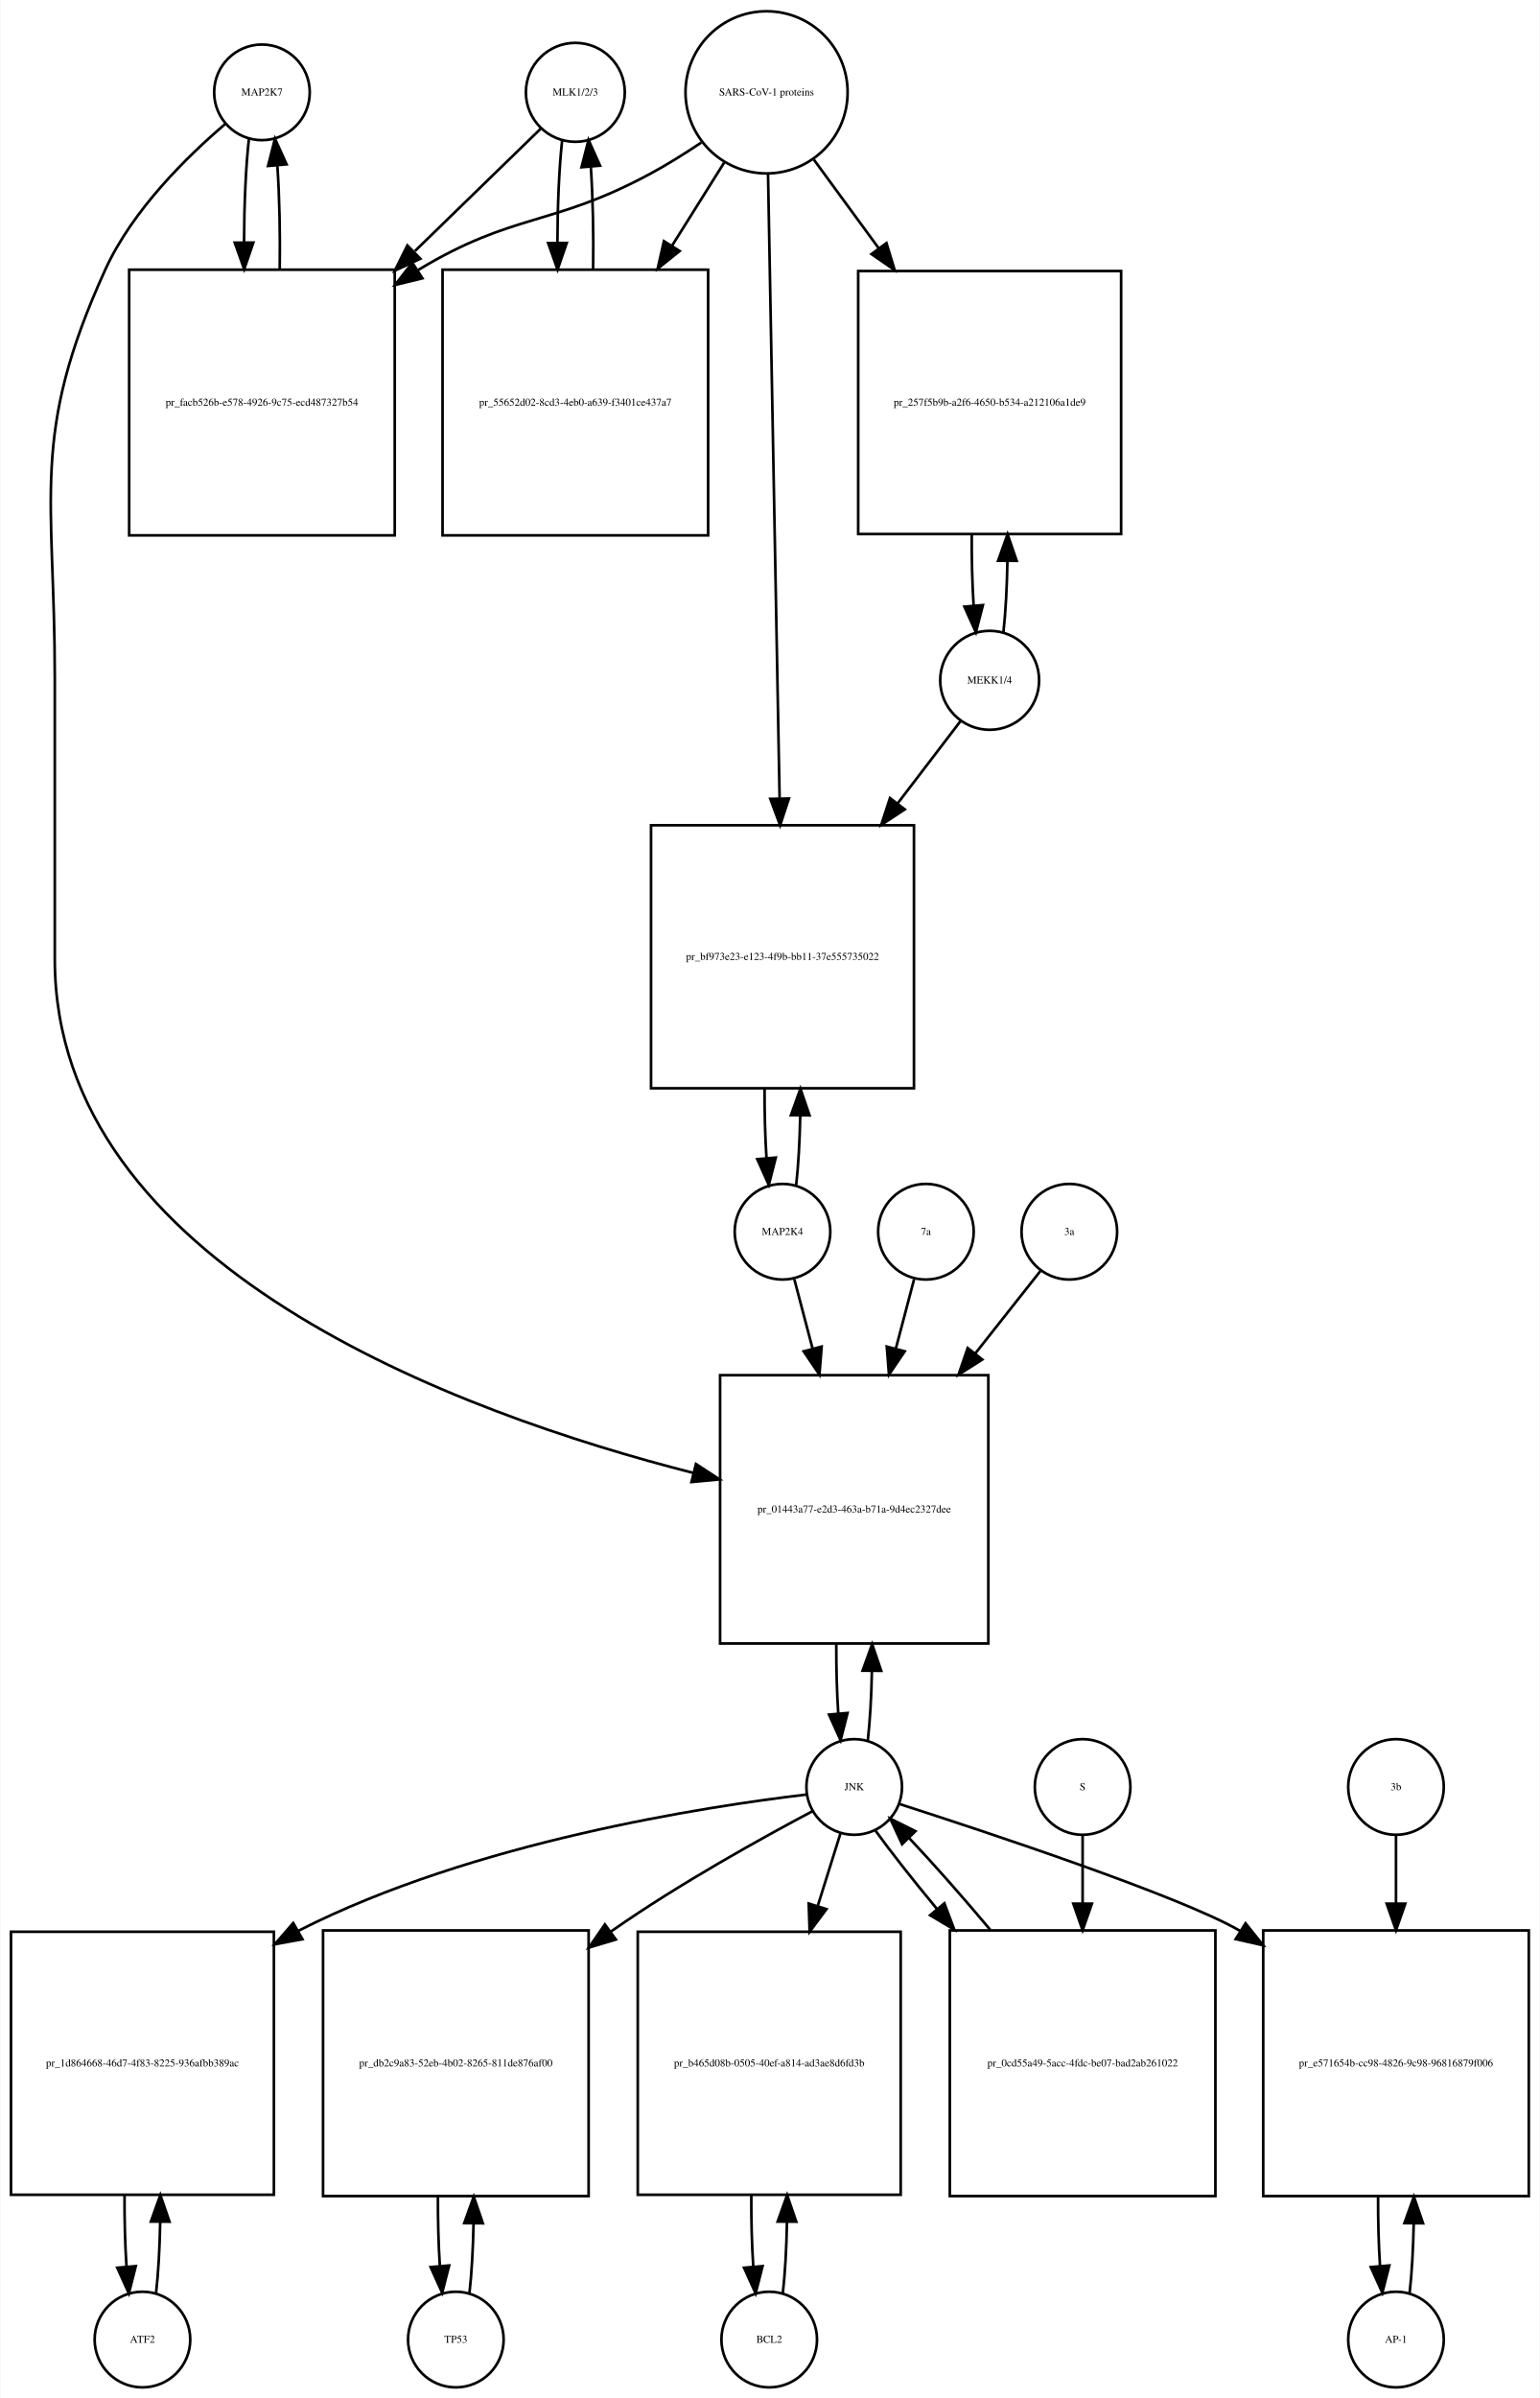
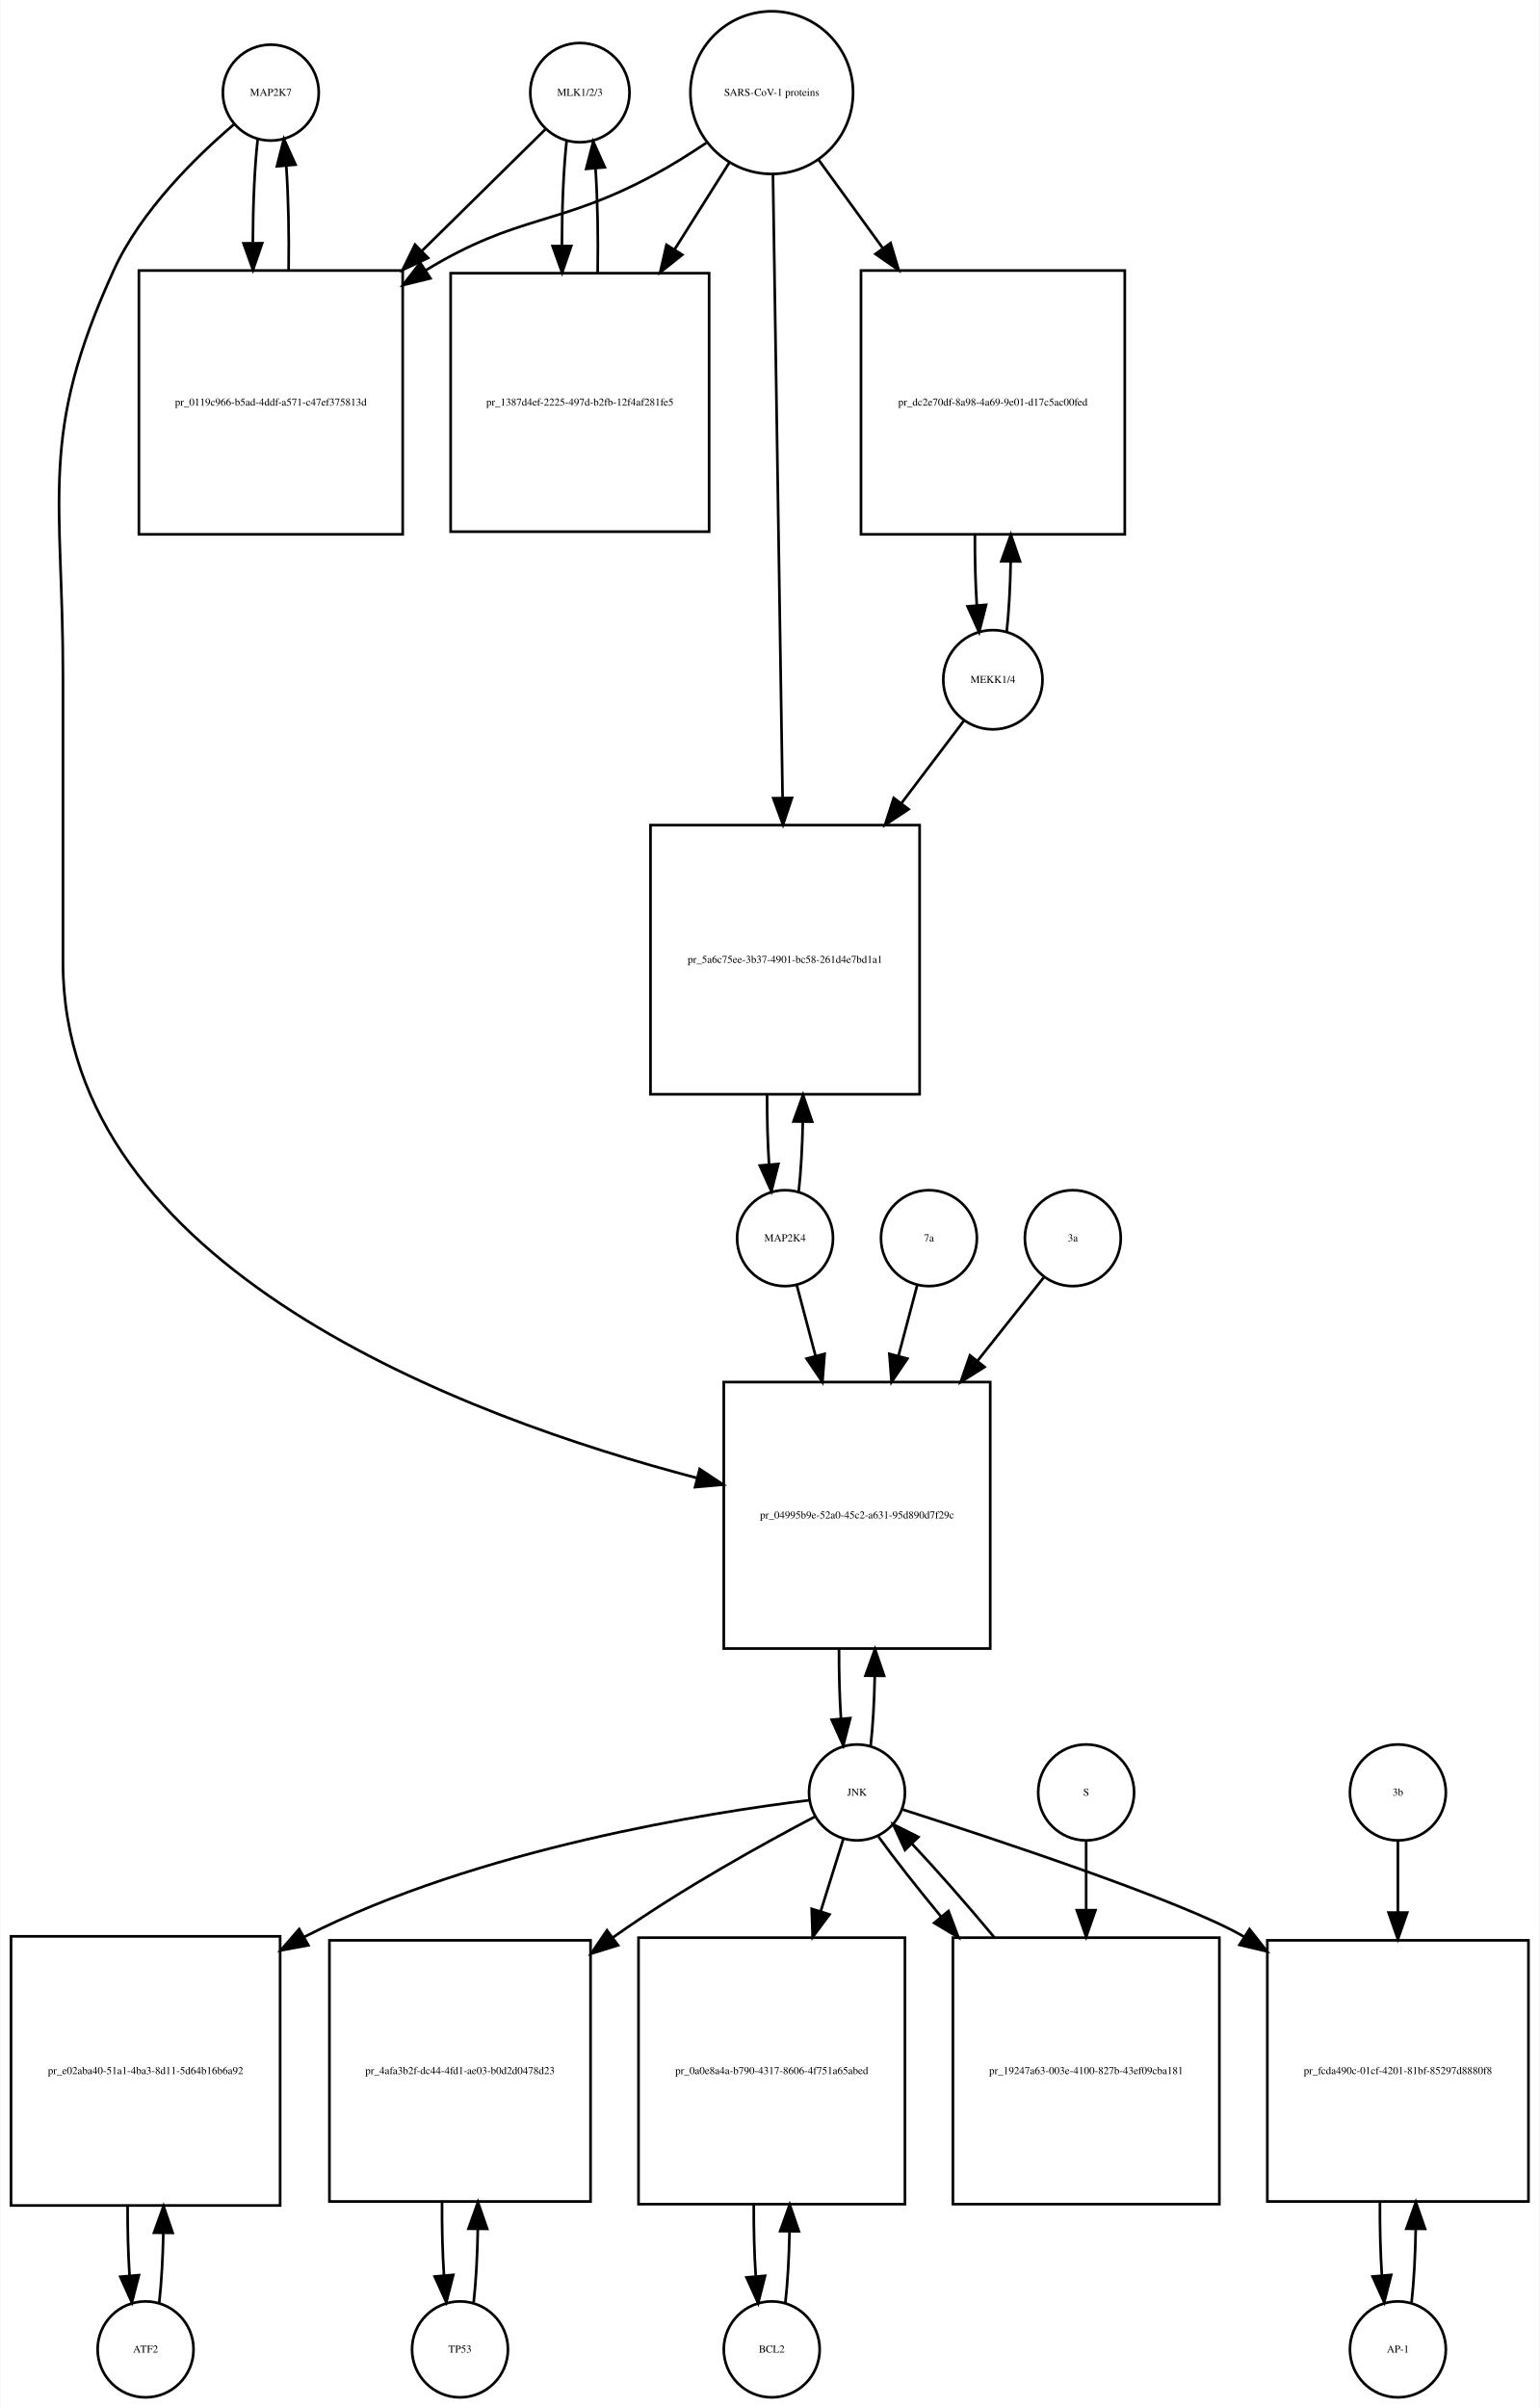
- <svg xmlns="http://www.w3.org/2000/svg" width="580pt" height="903pt" viewBox="0.00 0.00 579.50 902.64">
-   <g id="graph0" class="graph" transform="scale(1 1) rotate(0) translate(4 898.641)">
-     <polygon fill="white" stroke="none" points="-4,4 -4,-898.641 575.5,-898.641 575.5,4 -4,4" />
+ <svg xmlns="http://www.w3.org/2000/svg" width="578pt" height="904pt" viewBox="0.00 0.00 577.50 903.64">
+   <g id="graph0" class="graph" transform="scale(1 1) rotate(0) translate(4 899.641)">
+     <polygon fill="white" stroke="none" points="-4,4 -4,-899.641 573.5,-899.641 573.5,4 -4,4" />
    <g id="node1" class="node">
-       <ellipse fill="none" stroke="black" cx="94.5" cy="-863.882" rx="18" ry="18" />
-       <text text-anchor="middle" x="94.5" y="-862.682" font-family="Times,serif" font-size="4.00">MAP2K7</text>
+       <ellipse fill="none" stroke="black" cx="97.5" cy="-864.882" rx="18" ry="18" />
+       <text text-anchor="middle" x="97.5" y="-863.682" font-family="Times,serif" font-size="4.00">MAP2K7</text>
    </g>
    <g id="node2" class="node">
-       <polygon fill="none" stroke="black" points="144.5,-797.123 44.5,-797.123 44.5,-697.123 144.5,-697.123 144.5,-797.123" />
-       <text text-anchor="middle" x="94.5" y="-745.923" font-family="Times,serif" font-size="4.00">pr_facb526b-e578-4926-9c75-ecd487327b54</text>
+       <polygon fill="none" stroke="black" points="147,-798.123 48,-798.123 48,-699.123 147,-699.123 147,-798.123" />
+       <text text-anchor="middle" x="97.5" y="-747.423" font-family="Times,serif" font-size="4.00">pr_0119c966-b5ad-4ddf-a571-c47ef375813d</text>
    </g>
    <g id="edge1" class="edge">
-       <path fill="none" stroke="black" d="M89.599,-846.44C88.426,-836.067 87.811,-821.969 87.754,-807.69" />
-       <polygon fill="black" stroke="black" points="91.256,-807.331 87.811,-797.312 84.256,-807.292 91.256,-807.331" />
+       <path fill="none" stroke="black" d="M92.599,-847.512C91.421,-837.134 90.805,-823.012 90.754,-808.725" />
+       <polygon fill="black" stroke="black" points="94.256,-808.365 90.815,-798.345 87.256,-808.324 94.256,-808.365" />
    </g>
    <g id="node20" class="node">
-       <polygon fill="none" stroke="black" points="368,-381 267,-381 267,-280 368,-280 368,-381" />
-       <text text-anchor="middle" x="317.5" y="-329.3" font-family="Times,serif" font-size="4.00">pr_01443a77-e2d3-463a-b71a-9d4ec2327dee</text>
+       <polygon fill="none" stroke="black" points="367.5,-381 267.5,-381 267.5,-281 367.5,-281 367.5,-381" />
+       <text text-anchor="middle" x="317.5" y="-329.8" font-family="Times,serif" font-size="4.00">pr_04995b9e-52a0-45c2-a631-95d890d7f29c</text>
    </g>
    <g id="edge2" class="edge">
-       <path fill="none" stroke="black" d="M80.641,-851.942C66.687,-840.064 45.795,-819.738 35.5,-797.123 7.008,-734.533 16.5,-712.332 16.5,-643.562 16.5,-643.562 16.5,-643.562 16.5,-537.5 16.5,-422.108 169.015,-366.615 256.917,-344.214" />
-       <polygon fill="black" stroke="black" points="257.915,-347.572 266.78,-341.77 256.232,-340.778 257.915,-347.572" />
+       <path fill="none" stroke="black" d="M83.645,-852.941C69.694,-841.061 48.804,-820.734 38.5,-798.123 10.166,-735.946 19.5,-713.89 19.5,-645.562 19.5,-645.562 19.5,-645.562 19.5,-538.5 19.5,-423.8 170.495,-367.76 257.521,-344.987" />
+       <polygon fill="black" stroke="black" points="258.458,-348.36 267.285,-342.501 256.731,-341.576 258.458,-348.36" />
    </g>
    <g id="edge3" class="edge">
-       <path fill="none" stroke="black" d="M101.188,-797.312C101.39,-810.645 101.097,-824.58 100.308,-836.158" />
-       <polygon fill="black" stroke="black" points="96.793,-836.171 99.401,-846.44 103.766,-836.787 96.793,-836.171" />
+       <path fill="none" stroke="black" d="M104.185,-798.345C104.393,-811.676 104.102,-825.631 103.312,-837.222" />
+       <polygon fill="black" stroke="black" points="99.796,-837.242 102.401,-847.512 106.769,-837.859 99.796,-837.242" />
    </g>
    <g id="node3" class="node">
-       <ellipse fill="none" stroke="black" cx="212.5" cy="-863.882" rx="18.623" ry="18.623" />
-       <text text-anchor="middle" x="212.5" y="-862.682" font-family="Times,serif" font-size="4.00">MLK1/2/3</text>
+       <ellipse fill="none" stroke="black" cx="213.5" cy="-864.882" rx="18.623" ry="18.623" />
+       <text text-anchor="middle" x="213.5" y="-863.682" font-family="Times,serif" font-size="4.00">MLK1/2/3</text>
    </g>
    <g id="edge4" class="edge">
-       <path fill="none" stroke="black" d="M199.421,-850.163C187.765,-838.827 169.851,-821.405 152.105,-804.146" />
-       <polygon fill="black" stroke="black" points="154.138,-801.241 144.529,-796.778 149.258,-806.259 154.138,-801.241" />
+       <path fill="none" stroke="black" d="M200.643,-851.218C189.236,-839.982 171.733,-822.742 154.365,-805.635" />
+       <polygon fill="black" stroke="black" points="156.529,-802.853 146.948,-798.329 151.616,-807.84 156.529,-802.853" />
    </g>
    <g id="node5" class="node">
-       <polygon fill="none" stroke="black" points="262.5,-797.123 162.5,-797.123 162.5,-697.123 262.5,-697.123 262.5,-797.123" />
-       <text text-anchor="middle" x="212.5" y="-745.923" font-family="Times,serif" font-size="4.00">pr_55652d02-8cd3-4eb0-a639-f3401ce437a7</text>
+       <polygon fill="none" stroke="black" points="262,-797.123 165,-797.123 165,-700.123 262,-700.123 262,-797.123" />
+       <text text-anchor="middle" x="213.5" y="-747.423" font-family="Times,serif" font-size="4.00">pr_1387d4ef-2225-497d-b2fb-12f4af281fe5</text>
    </g>
    <g id="edge5" class="edge">
-       <path fill="none" stroke="black" d="M207.545,-845.949C206.401,-835.564 205.803,-821.582 205.753,-807.443" />
-       <polygon fill="black" stroke="black" points="209.255,-807.189 205.814,-797.168 202.255,-807.148 209.255,-807.189" />
+       <path fill="none" stroke="black" d="M208.491,-846.529C207.353,-835.979 206.773,-821.837 206.751,-807.624" />
+       <polygon fill="black" stroke="black" points="210.253,-807.339 206.833,-797.311 203.253,-807.283 210.253,-807.339" />
    </g>
    <g id="node4" class="node">
-       <ellipse fill="none" stroke="black" cx="284.5" cy="-863.882" rx="30.52" ry="30.52" />
-       <text text-anchor="middle" x="284.5" y="-862.682" font-family="Times,serif" font-size="4.00">SARS-CoV-1 proteins</text>
+       <ellipse fill="none" stroke="black" cx="285.5" cy="-864.882" rx="30.52" ry="30.52" />
+       <text text-anchor="middle" x="285.5" y="-863.682" font-family="Times,serif" font-size="4.00">SARS-CoV-1 proteins</text>
    </g>
    <g id="edge6" class="edge">
-       <path fill="none" stroke="black" d="M259.918,-844.981C253.731,-840.835 246.997,-836.618 240.5,-833.123 203.647,-813.3 189.334,-818.735 153.5,-797.123 153.407,-797.067 153.315,-797.011 153.222,-796.955" />
-       <polygon fill="black" stroke="black" points="154.915,-793.881 144.619,-791.38 151.108,-799.756 154.915,-793.881" />
+       <path fill="none" stroke="black" d="M260.908,-846C254.721,-841.853 247.99,-837.631 241.5,-834.123 205.049,-814.419 190.902,-819.655 155.5,-798.123 155.412,-798.07 155.325,-798.016 155.237,-797.963" />
+       <polygon fill="black" stroke="black" points="157.389,-795.188 147.1,-792.661 153.568,-801.052 157.389,-795.188" />
    </g>
    <g id="edge7" class="edge">
-       <path fill="none" stroke="black" d="M268.521,-837.413C262.702,-828.139 255.86,-817.233 248.994,-806.29" />
-       <polygon fill="black" stroke="black" points="251.781,-804.146 243.501,-797.535 245.851,-807.866 251.781,-804.146" />
+       <path fill="none" stroke="black" d="M269.521,-838.524C263.446,-828.885 256.257,-817.475 249.089,-806.1" />
+       <polygon fill="black" stroke="black" points="251.923,-804.032 243.63,-797.438 246.001,-807.764 251.923,-804.032" />
    </g>
    <g id="node17" class="node">
-       <polygon fill="none" stroke="black" points="418,-796.623 319,-796.623 319,-697.623 418,-697.623 418,-796.623" />
-       <text text-anchor="middle" x="368.5" y="-745.923" font-family="Times,serif" font-size="4.00">pr_257f5b9b-a2f6-4650-b534-a212106a1de9</text>
+       <polygon fill="none" stroke="black" points="418,-798.123 319,-798.123 319,-699.123 418,-699.123 418,-798.123" />
+       <text text-anchor="middle" x="368.5" y="-747.423" font-family="Times,serif" font-size="4.00">pr_dc2e70df-8a98-4a69-9e01-d17c5ac00fed</text>
    </g>
    <g id="edge8" class="edge">
-       <path fill="none" stroke="black" d="M302.314,-838.545C309.514,-828.709 318.152,-816.907 326.775,-805.127" />
-       <polygon fill="black" stroke="black" points="329.642,-807.136 332.724,-796.999 323.993,-803.001 329.642,-807.136" />
+       <path fill="none" stroke="black" d="M303.102,-839.651C310.216,-829.857 318.752,-818.108 327.272,-806.379" />
+       <polygon fill="black" stroke="black" points="330.105,-808.434 333.15,-798.286 324.441,-804.32 330.105,-808.434" />
    </g>
    <g id="node19" class="node">
-       <polygon fill="none" stroke="black" points="340,-588 241,-588 241,-489 340,-489 340,-588" />
-       <text text-anchor="middle" x="290.5" y="-537.3" font-family="Times,serif" font-size="4.00">pr_bf973e23-e123-4f9b-bb11-37e555735022</text>
+       <polygon fill="none" stroke="black" points="341,-590 240,-590 240,-489 341,-489 341,-590" />
+       <text text-anchor="middle" x="290.5" y="-538.3" font-family="Times,serif" font-size="4.00">pr_5a6c75ee-3b37-4901-bc58-261d4e7bd1a1</text>
    </g>
    <g id="edge9" class="edge">
-       <path fill="none" stroke="black" d="M285.054,-833.039C286.042,-779.795 288.124,-667.534 289.409,-598.308" />
-       <polygon fill="black" stroke="black" points="292.914,-598.064 289.6,-588.001 285.915,-597.934 292.914,-598.064" />
+       <path fill="none" stroke="black" d="M285.961,-834.039C286.78,-781.093 288.501,-669.786 289.573,-600.472" />
+       <polygon fill="black" stroke="black" points="293.077,-600.196 289.732,-590.143 286.078,-600.088 293.077,-600.196" />
    </g>
    <g id="edge10" class="edge">
-       <path fill="none" stroke="black" d="M219.186,-797.168C219.389,-810.365 219.107,-824.163 218.34,-835.688" />
-       <polygon fill="black" stroke="black" points="214.827,-835.685 217.455,-845.949 221.801,-836.287 214.827,-835.685" />
+       <path fill="none" stroke="black" d="M220.167,-797.311C220.403,-810.671 220.134,-824.739 219.361,-836.483" />
+       <polygon fill="black" stroke="black" points="215.867,-836.269 218.509,-846.529 222.842,-836.86 215.867,-836.269" />
    </g>
    <g id="node6" class="node">
-       <ellipse fill="none" stroke="black" cx="49.5" cy="-18" rx="18" ry="18" />
-       <text text-anchor="middle" x="49.5" y="-16.8" font-family="Times,serif" font-size="4.00">ATF2</text>
+       <ellipse fill="none" stroke="black" cx="50.5" cy="-18" rx="18" ry="18" />
+       <text text-anchor="middle" x="50.5" y="-16.8" font-family="Times,serif" font-size="4.00">ATF2</text>
    </g>
    <g id="node7" class="node">
-       <polygon fill="none" stroke="black" points="99,-171.5 0,-171.5 0,-72.5 99,-72.5 99,-171.5" />
-       <text text-anchor="middle" x="49.5" y="-120.8" font-family="Times,serif" font-size="4.00">pr_1d864668-46d7-4f83-8225-936afbb389ac</text>
+       <polygon fill="none" stroke="black" points="101,-173 0,-173 0,-72 101,-72 101,-173" />
+       <text text-anchor="middle" x="50.5" y="-121.3" font-family="Times,serif" font-size="4.00">pr_e02aba40-51a1-4ba3-8d11-5d64b16b6a92</text>
    </g>
    <g id="edge11" class="edge">
-       <path fill="none" stroke="black" d="M54.613,-35.374C55.474,-42.882 55.996,-52.286 56.177,-62.091" />
-       <polygon fill="black" stroke="black" points="52.679,-62.413 56.243,-72.39 59.679,-62.368 52.679,-62.413" />
+       <path fill="none" stroke="black" d="M55.628,-35.582C56.462,-42.947 56.975,-52.111 57.166,-61.684" />
+       <polygon fill="black" stroke="black" points="53.666,-61.78 57.247,-71.751 60.666,-61.723 53.666,-61.78" />
    </g>
    <g id="edge12" class="edge">
-       <path fill="none" stroke="black" d="M42.757,-72.39C42.705,-63.114 42.953,-53.732 43.498,-45.476" />
-       <polygon fill="black" stroke="black" points="46.997,-45.642 44.387,-35.374 40.024,-45.029 46.997,-45.642" />
+       <path fill="none" stroke="black" d="M43.753,-71.751C43.722,-62.774 43.967,-53.735 44.489,-45.738" />
+       <polygon fill="black" stroke="black" points="47.993,-45.848 45.372,-35.582 41.019,-45.242 47.993,-45.848" />
    </g>
    <g id="node8" class="node">
-       <ellipse fill="none" stroke="black" cx="317.5" cy="-226" rx="18" ry="18" />
-       <text text-anchor="middle" x="317.5" y="-224.8" font-family="Times,serif" font-size="4.00">JNK</text>
+       <ellipse fill="none" stroke="black" cx="317.5" cy="-227" rx="18" ry="18" />
+       <text text-anchor="middle" x="317.5" y="-225.8" font-family="Times,serif" font-size="4.00">JNK</text>
    </g>
    <g id="edge13" class="edge">
-       <path fill="none" stroke="black" d="M299.502,-223.148C262.111,-218.733 174.057,-205.359 108.5,-172 108.404,-171.951 108.307,-171.902 108.211,-171.852" />
-       <polygon fill="black" stroke="black" points="109.747,-168.699 99.326,-166.784 106.278,-174.779 109.747,-168.699" />
+       <path fill="none" stroke="black" d="M299.683,-224.094C262.667,-219.579 175.483,-206.028 110.5,-173 110.304,-172.901 110.109,-172.8 109.913,-172.7" />
+       <polygon fill="black" stroke="black" points="111.609,-169.638 101.19,-167.72 108.139,-175.717 111.609,-169.638" />
    </g>
    <g id="node10" class="node">
-       <polygon fill="none" stroke="black" points="217.5,-172 117.5,-172 117.5,-72 217.5,-72 217.5,-172" />
-       <text text-anchor="middle" x="167.5" y="-120.8" font-family="Times,serif" font-size="4.00">pr_db2c9a83-52eb-4b02-8265-811de876af00</text>
+       <polygon fill="none" stroke="black" points="217.5,-171.5 119.5,-171.5 119.5,-73.5 217.5,-73.5 217.5,-171.5" />
+       <text text-anchor="middle" x="168.5" y="-121.3" font-family="Times,serif" font-size="4.00">pr_4afa3b2f-dc44-4fd1-ae03-b0d2d0478d23</text>
    </g>
    <g id="edge14" class="edge">
-       <path fill="none" stroke="black" d="M301.887,-216.932C283.369,-207.132 251.821,-189.706 226.5,-172 226.316,-171.871 226.132,-171.742 225.947,-171.612" />
-       <polygon fill="black" stroke="black" points="227.742,-168.59 217.597,-165.534 223.622,-174.249 227.742,-168.59" />
+       <path fill="none" stroke="black" d="M301.846,-217.991C283.288,-208.248 251.702,-190.876 226.5,-173 226.318,-172.871 226.135,-172.741 225.953,-172.611" />
+       <polygon fill="black" stroke="black" points="227.821,-169.639 217.702,-166.5 223.655,-175.264 227.821,-169.639" />
    </g>
    <g id="node12" class="node">
-       <polygon fill="none" stroke="black" points="335,-171.5 236,-171.5 236,-72.5 335,-72.5 335,-171.5" />
-       <text text-anchor="middle" x="285.5" y="-120.8" font-family="Times,serif" font-size="4.00">pr_b465d08b-0505-40ef-a814-ad3ae8d6fd3b</text>
+       <polygon fill="none" stroke="black" points="335.5,-172.5 235.5,-172.5 235.5,-72.5 335.5,-72.5 335.5,-172.5" />
+       <text text-anchor="middle" x="285.5" y="-121.3" font-family="Times,serif" font-size="4.00">pr_0a0e8a4a-b790-4317-8606-4f751a65abed</text>
    </g>
    <g id="edge15" class="edge">
-       <path fill="none" stroke="black" d="M312.359,-208.612C309.949,-200.93 306.916,-191.265 303.765,-181.218" />
-       <polygon fill="black" stroke="black" points="307.055,-180.015 300.722,-171.522 300.376,-182.111 307.055,-180.015" />
+       <path fill="none" stroke="black" d="M312.359,-209.532C309.975,-201.898 306.984,-192.315 303.87,-182.34" />
+       <polygon fill="black" stroke="black" points="307.183,-181.21 300.862,-172.707 300.501,-183.296 307.183,-181.21" />
    </g>
    <g id="node14" class="node">
-       <polygon fill="none" stroke="black" points="571.5,-172 471.5,-172 471.5,-72 571.5,-72 571.5,-172" />
-       <text text-anchor="middle" x="521.5" y="-120.8" font-family="Times,serif" font-size="4.00">pr_e571654b-cc98-4826-9c98-96816879f006</text>
+       <polygon fill="none" stroke="black" points="569.5,-171.5 471.5,-171.5 471.5,-73.5 569.5,-73.5 569.5,-171.5" />
+       <text text-anchor="middle" x="520.5" y="-121.3" font-family="Times,serif" font-size="4.00">pr_fcda490c-01cf-4201-81bf-85297d8880f8</text>
    </g>
    <g id="edge16" class="edge">
-       <path fill="none" stroke="black" d="M334.416,-219.625C367.572,-208.958 439.844,-185.024 462.5,-172 462.594,-171.946 462.688,-171.892 462.781,-171.838" />
-       <polygon fill="black" stroke="black" points="464.844,-174.676 471.47,-166.408 461.135,-168.74 464.844,-174.676" />
+       <path fill="none" stroke="black" d="M334.431,-220.651C367.614,-210.031 439.932,-186.176 462.5,-173 462.593,-172.946 462.686,-172.891 462.779,-172.837" />
+       <polygon fill="black" stroke="black" points="464.813,-175.691 471.371,-167.369 461.055,-169.785 464.813,-175.691" />
    </g>
    <g id="edge17" class="edge">
-       <path fill="none" stroke="black" d="M322.628,-243.582C323.462,-250.947 323.975,-260.111 324.165,-269.684" />
-       <polygon fill="black" stroke="black" points="320.666,-269.78 324.247,-279.751 327.666,-269.723 320.666,-269.78" />
+       <path fill="none" stroke="black" d="M322.641,-244.615C323.475,-251.991 323.985,-261.162 324.171,-270.733" />
+       <polygon fill="black" stroke="black" points="320.671,-270.819 324.246,-280.793 327.671,-270.767 320.671,-270.819" />
    </g>
    <g id="node23" class="node">
-       <polygon fill="none" stroke="black" points="453.5,-172 353.5,-172 353.5,-72 453.5,-72 453.5,-172" />
-       <text text-anchor="middle" x="403.5" y="-120.8" font-family="Times,serif" font-size="4.00">pr_0cd55a49-5acc-4fdc-be07-bad2ab261022</text>
+       <polygon fill="none" stroke="black" points="453.5,-172.5 353.5,-172.5 353.5,-72.5 453.5,-72.5 453.5,-172.5" />
+       <text text-anchor="middle" x="403.5" y="-121.3" font-family="Times,serif" font-size="4.00">pr_19247a63-003e-4100-827b-43ef09cba181</text>
    </g>
    <g id="edge18" class="edge">
-       <path fill="none" stroke="black" d="M325.552,-209.508C331.383,-201.436 339.611,-191.008 348.565,-180.202" />
-       <polygon fill="black" stroke="black" points="351.45,-182.209 355.19,-172.296 346.085,-177.713 351.45,-182.209" />
+       <path fill="none" stroke="black" d="M325.552,-210.432C331.506,-202.151 339.956,-191.401 349.128,-180.301" />
+       <polygon fill="black" stroke="black" points="351.848,-182.504 355.572,-172.585 346.475,-178.017 351.848,-182.504" />
    </g>
    <g id="node9" class="node">
-       <ellipse fill="none" stroke="black" cx="167.5" cy="-18" rx="18" ry="18" />
-       <text text-anchor="middle" x="167.5" y="-16.8" font-family="Times,serif" font-size="4.00">TP53</text>
+       <ellipse fill="none" stroke="black" cx="168.5" cy="-18" rx="18" ry="18" />
+       <text text-anchor="middle" x="168.5" y="-16.8" font-family="Times,serif" font-size="4.00">TP53</text>
    </g>
    <g id="edge19" class="edge">
-       <path fill="none" stroke="black" d="M172.641,-35.615C173.475,-42.991 173.985,-52.162 174.171,-61.733" />
-       <polygon fill="black" stroke="black" points="170.671,-61.819 174.246,-71.793 177.671,-61.767 170.671,-61.819" />
+       <path fill="none" stroke="black" d="M173.639,-35.679C174.509,-43.399 175.026,-53.079 175.192,-63.133" />
+       <polygon fill="black" stroke="black" points="171.692,-63.268 175.24,-73.251 178.692,-63.235 171.692,-63.268" />
    </g>
    <g id="edge20" class="edge">
-       <path fill="none" stroke="black" d="M160.754,-71.793C160.717,-62.827 160.958,-53.786 161.478,-45.783" />
-       <polygon fill="black" stroke="black" points="164.982,-45.88 162.359,-35.615 158.009,-45.275 164.982,-45.88" />
+       <path fill="none" stroke="black" d="M161.76,-73.251C161.695,-63.759 161.94,-54.129 162.494,-45.669" />
+       <polygon fill="black" stroke="black" points="165.983,-45.944 163.361,-35.679 159.009,-45.338 165.983,-45.944" />
    </g>
    <g id="node11" class="node">
      <ellipse fill="none" stroke="black" cx="285.5" cy="-18" rx="18" ry="18" />
      <text text-anchor="middle" x="285.5" y="-16.8" font-family="Times,serif" font-size="4.00">BCL2</text>
    </g>
    <g id="edge21" class="edge">
-       <path fill="none" stroke="black" d="M290.613,-35.374C291.474,-42.882 291.996,-52.286 292.177,-62.091" />
-       <polygon fill="black" stroke="black" points="288.679,-62.413 292.243,-72.39 295.679,-62.368 288.679,-62.413" />
+       <path fill="none" stroke="black" d="M290.6,-35.342C291.462,-42.84 291.986,-52.236 292.172,-62.044" />
+       <polygon fill="black" stroke="black" points="288.675,-62.376 292.245,-72.352 295.674,-62.327 288.675,-62.376" />
    </g>
    <g id="edge22" class="edge">
-       <path fill="none" stroke="black" d="M278.757,-72.39C278.705,-63.114 278.952,-53.732 279.498,-45.476" />
-       <polygon fill="black" stroke="black" points="282.997,-45.642 280.387,-35.374 276.024,-45.029 282.997,-45.642" />
+       <path fill="none" stroke="black" d="M278.755,-72.352C278.71,-63.063 278.962,-53.683 279.509,-45.433" />
+       <polygon fill="black" stroke="black" points="283.007,-45.611 280.4,-35.342 276.034,-44.996 283.007,-45.611" />
    </g>
    <g id="node13" class="node">
-       <ellipse fill="none" stroke="black" cx="521.5" cy="-18" rx="18" ry="18" />
-       <text text-anchor="middle" x="521.5" y="-16.8" font-family="Times,serif" font-size="4.00">AP-1</text>
+       <ellipse fill="none" stroke="black" cx="520.5" cy="-18" rx="18" ry="18" />
+       <text text-anchor="middle" x="520.5" y="-16.8" font-family="Times,serif" font-size="4.00">AP-1</text>
    </g>
    <g id="edge23" class="edge">
-       <path fill="none" stroke="black" d="M526.641,-35.615C527.475,-42.991 527.985,-52.162 528.171,-61.733" />
-       <polygon fill="black" stroke="black" points="524.671,-61.819 528.246,-71.793 531.671,-61.767 524.671,-61.819" />
+       <path fill="none" stroke="black" d="M525.639,-35.679C526.509,-43.399 527.026,-53.079 527.192,-63.133" />
+       <polygon fill="black" stroke="black" points="523.692,-63.268 527.24,-73.251 530.692,-63.235 523.692,-63.268" />
    </g>
    <g id="edge24" class="edge">
-       <path fill="none" stroke="black" d="M514.754,-71.793C514.717,-62.827 514.958,-53.786 515.478,-45.783" />
-       <polygon fill="black" stroke="black" points="518.982,-45.88 516.359,-35.615 512.009,-45.275 518.982,-45.88" />
+       <path fill="none" stroke="black" d="M513.76,-73.251C513.695,-63.759 513.94,-54.129 514.494,-45.669" />
+       <polygon fill="black" stroke="black" points="517.983,-45.944 515.361,-35.679 511.009,-45.338 517.983,-45.944" />
    </g>
    <g id="node15" class="node">
-       <ellipse fill="none" stroke="black" cx="521.5" cy="-226" rx="18" ry="18" />
-       <text text-anchor="middle" x="521.5" y="-224.8" font-family="Times,serif" font-size="4.00">3b</text>
+       <ellipse fill="none" stroke="black" cx="520.5" cy="-227" rx="18" ry="18" />
+       <text text-anchor="middle" x="520.5" y="-225.8" font-family="Times,serif" font-size="4.00">3b</text>
    </g>
    <g id="edge25" class="edge">
-       <path fill="none" stroke="black" d="M521.5,-207.697C521.5,-200.434 521.5,-191.521 521.5,-182.234" />
-       <polygon fill="black" stroke="black" points="525,-182.07 521.5,-172.07 518,-182.07 525,-182.07" />
+       <path fill="none" stroke="black" d="M520.5,-208.612C520.5,-201.067 520.5,-191.748 520.5,-182.075" />
+       <polygon fill="black" stroke="black" points="524,-181.924 520.5,-171.924 517,-181.924 524,-181.924" />
    </g>
    <g id="node16" class="node">
-       <ellipse fill="none" stroke="black" cx="368.5" cy="-642.562" rx="18.623" ry="18.623" />
-       <text text-anchor="middle" x="368.5" y="-641.362" font-family="Times,serif" font-size="4.00">MEKK1/4</text>
+       <ellipse fill="none" stroke="black" cx="368.5" cy="-644.562" rx="18.623" ry="18.623" />
+       <text text-anchor="middle" x="368.5" y="-643.362" font-family="Times,serif" font-size="4.00">MEKK1/4</text>
    </g>
    <g id="edge26" class="edge">
-       <path fill="none" stroke="black" d="M373.679,-660.613C374.513,-668.17 375.015,-677.552 375.185,-687.307" />
-       <polygon fill="black" stroke="black" points="371.686,-687.565 375.242,-697.545 378.686,-687.526 371.686,-687.565" />
+       <path fill="none" stroke="black" d="M373.666,-662.415C374.5,-669.889 375.005,-679.172 375.18,-688.836" />
+       <polygon fill="black" stroke="black" points="371.681,-689.006 375.243,-698.984 378.681,-688.962 371.681,-689.006" />
    </g>
    <g id="edge27" class="edge">
-       <path fill="none" stroke="black" d="M357.654,-627.37C351.26,-619.004 342.704,-607.808 333.845,-596.217" />
-       <polygon fill="black" stroke="black" points="336.54,-593.978 327.687,-588.158 330.978,-598.229 336.54,-593.978" />
+       <path fill="none" stroke="black" d="M357.654,-629.231C351.328,-620.873 342.886,-609.718 334.128,-598.146" />
+       <polygon fill="black" stroke="black" points="336.862,-595.959 328.036,-590.097 331.28,-600.183 336.862,-595.959" />
    </g>
    <g id="edge28" class="edge">
-       <path fill="none" stroke="black" d="M361.758,-697.545C361.701,-688.329 361.936,-678.997 362.462,-670.742" />
-       <polygon fill="black" stroke="black" points="365.963,-670.873 363.321,-660.613 358.988,-670.281 365.963,-670.873" />
+       <path fill="none" stroke="black" d="M361.757,-698.984C361.706,-689.845 361.945,-680.603 362.473,-672.435" />
+       <polygon fill="black" stroke="black" points="365.965,-672.678 363.334,-662.415 358.991,-672.079 365.965,-672.678" />
    </g>
    <g id="node18" class="node">
      <ellipse fill="none" stroke="black" cx="290.5" cy="-435" rx="18" ry="18" />
      <text text-anchor="middle" x="290.5" y="-433.8" font-family="Times,serif" font-size="4.00">MAP2K4</text>
    </g>
    <g id="edge29" class="edge">
-       <path fill="none" stroke="black" d="M295.654,-452.647C296.488,-460.033 296.995,-469.213 297.175,-478.78" />
-       <polygon fill="black" stroke="black" points="293.676,-478.855 297.245,-488.831 300.676,-478.807 293.676,-478.855" />
+       <path fill="none" stroke="black" d="M295.628,-452.582C296.462,-459.947 296.975,-469.111 297.165,-478.684" />
+       <polygon fill="black" stroke="black" points="293.666,-478.78 297.247,-488.751 300.666,-478.723 293.666,-478.78" />
    </g>
    <g id="edge30" class="edge">
-       <path fill="none" stroke="black" d="M294.959,-417.074C296.893,-409.731 299.285,-400.648 301.782,-391.17" />
-       <polygon fill="black" stroke="black" points="305.244,-391.768 304.407,-381.207 298.475,-389.985 305.244,-391.768" />
+       <path fill="none" stroke="black" d="M294.959,-417.157C296.936,-409.688 299.392,-400.41 301.948,-390.752" />
+       <polygon fill="black" stroke="black" points="305.348,-391.583 304.524,-381.021 298.581,-389.792 305.348,-391.583" />
    </g>
    <g id="edge31" class="edge">
-       <path fill="none" stroke="black" d="M283.755,-488.831C283.712,-479.877 283.949,-470.836 284.467,-462.826" />
-       <polygon fill="black" stroke="black" points="287.972,-462.911 285.346,-452.647 280.998,-462.308 287.972,-462.911" />
+       <path fill="none" stroke="black" d="M283.753,-488.751C283.722,-479.774 283.967,-470.735 284.489,-462.738" />
+       <polygon fill="black" stroke="black" points="287.993,-462.848 285.372,-452.582 281.019,-462.242 287.993,-462.848" />
    </g>
    <g id="edge32" class="edge">
-       <path fill="none" stroke="black" d="M310.753,-279.751C310.722,-270.774 310.967,-261.735 311.489,-253.738" />
-       <polygon fill="black" stroke="black" points="314.993,-253.848 312.372,-243.582 308.019,-253.242 314.993,-253.848" />
+       <path fill="none" stroke="black" d="M310.754,-280.793C310.717,-271.826 310.958,-262.786 311.478,-254.783" />
+       <polygon fill="black" stroke="black" points="314.982,-254.88 312.359,-244.615 308.009,-254.275 314.982,-254.88" />
    </g>
    <g id="node21" class="node">
      <ellipse fill="none" stroke="black" cx="344.5" cy="-435" rx="18" ry="18" />
      <text text-anchor="middle" x="344.5" y="-433.8" font-family="Times,serif" font-size="4.00">7a</text>
    </g>
    <g id="edge33" class="edge">
-       <path fill="none" stroke="black" d="M340.041,-417.074C338.107,-409.731 335.715,-400.648 333.218,-391.17" />
-       <polygon fill="black" stroke="black" points="336.525,-389.985 330.593,-381.207 329.756,-391.768 336.525,-389.985" />
+       <path fill="none" stroke="black" d="M340.041,-417.157C338.064,-409.688 335.608,-400.41 333.052,-390.752" />
+       <polygon fill="black" stroke="black" points="336.419,-389.792 330.476,-381.021 329.652,-391.583 336.419,-389.792" />
    </g>
    <g id="node22" class="node">
      <ellipse fill="none" stroke="black" cx="398.5" cy="-435" rx="18" ry="18" />
      <text text-anchor="middle" x="398.5" y="-433.8" font-family="Times,serif" font-size="4.00">3a</text>
    </g>
    <g id="edge34" class="edge">
-       <path fill="none" stroke="black" d="M387.576,-420.176C381.05,-411.918 372.271,-400.809 363.138,-389.252" />
-       <polygon fill="black" stroke="black" points="365.728,-386.885 356.782,-381.209 360.236,-391.225 365.728,-386.885" />
+       <path fill="none" stroke="black" d="M387.576,-420.244C380.98,-411.938 372.082,-400.733 362.844,-389.099" />
+       <polygon fill="black" stroke="black" points="365.377,-386.661 356.417,-381.007 359.895,-391.014 365.377,-386.661" />
    </g>
    <g id="edge35" class="edge">
-       <path fill="none" stroke="black" d="M368.703,-172.273C358.405,-184.545 347.472,-196.951 338.306,-206.643" />
-       <polygon fill="black" stroke="black" points="335.534,-204.474 331.074,-214.084 340.553,-209.352 335.534,-204.474" />
+       <path fill="none" stroke="black" d="M369.102,-172.536C358.613,-185.113 347.431,-197.869 338.106,-207.765" />
+       <polygon fill="black" stroke="black" points="335.514,-205.411 331.074,-215.031 340.544,-210.279 335.514,-205.411" />
    </g>
    <g id="node24" class="node">
-       <ellipse fill="none" stroke="black" cx="403.5" cy="-226" rx="18" ry="18" />
-       <text text-anchor="middle" x="403.5" y="-224.8" font-family="Times,serif" font-size="4.00">S</text>
+       <ellipse fill="none" stroke="black" cx="403.5" cy="-227" rx="18" ry="18" />
+       <text text-anchor="middle" x="403.5" y="-225.8" font-family="Times,serif" font-size="4.00">S</text>
    </g>
    <g id="edge36" class="edge">
-       <path fill="none" stroke="black" d="M403.5,-207.697C403.5,-200.434 403.5,-191.521 403.5,-182.234" />
-       <polygon fill="black" stroke="black" points="407,-182.07 403.5,-172.07 400,-182.07 407,-182.07" />
+       <path fill="none" stroke="black" d="M403.5,-208.612C403.5,-201.314 403.5,-192.357 403.5,-183.024" />
+       <polygon fill="black" stroke="black" points="407,-182.81 403.5,-172.81 400,-182.81 407,-182.81" />
    </g>
  </g>
</svg>
